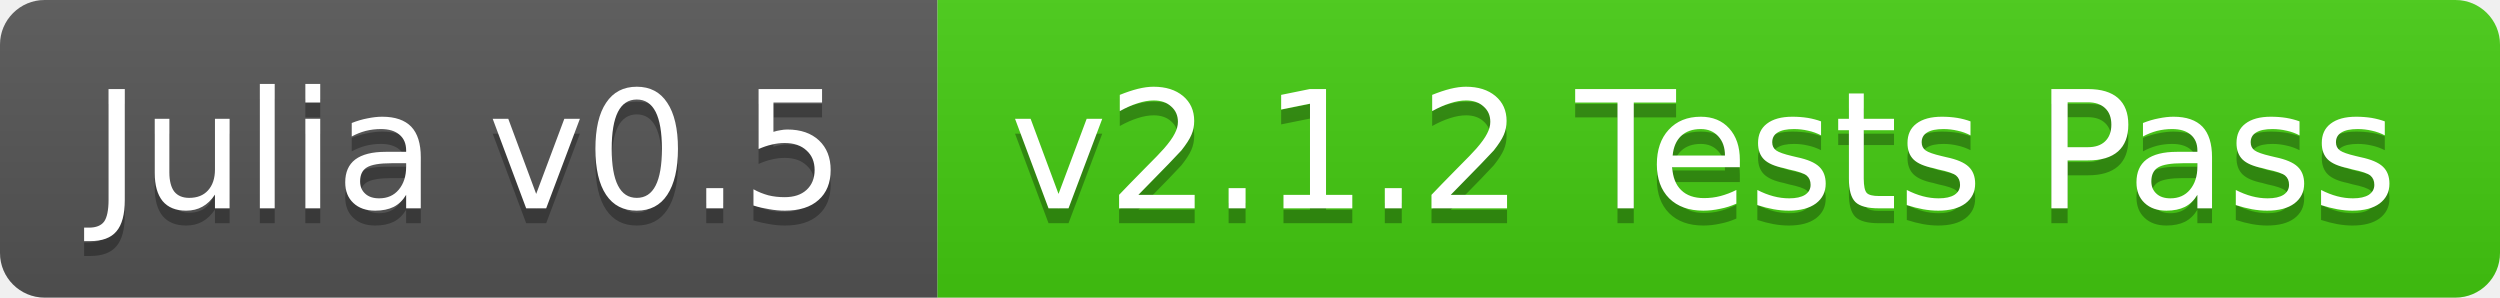
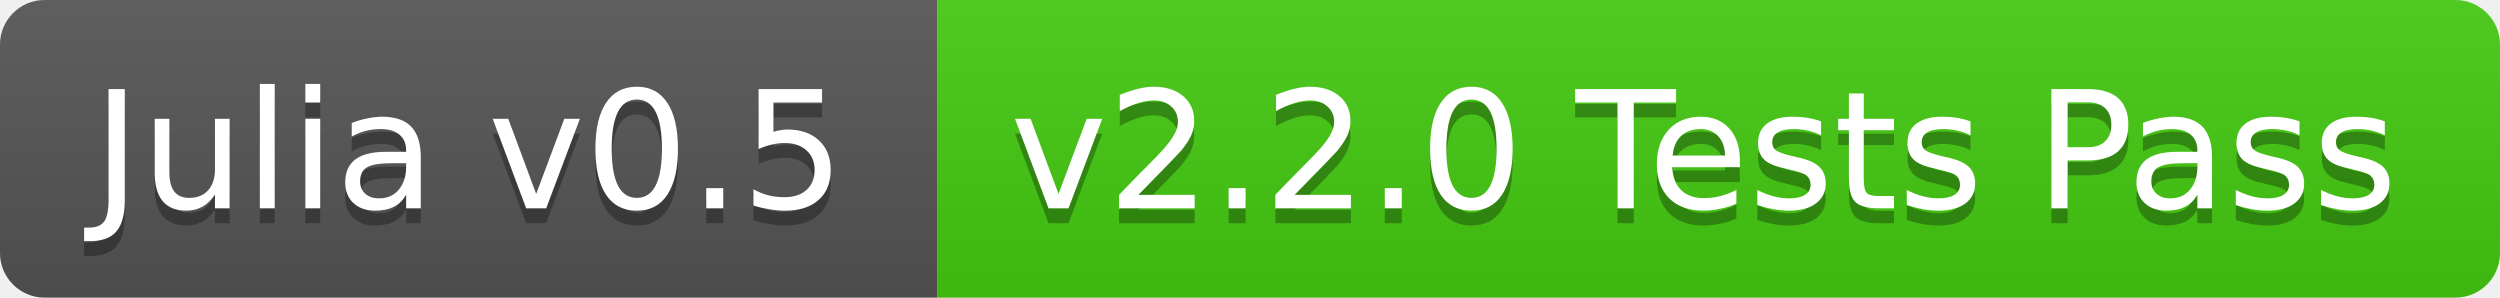
<svg xmlns="http://www.w3.org/2000/svg" width="168" height="20">
  <linearGradient id="b" x2="0" y2="100%">
    <stop offset="0" stop-color="#bbb" stop-opacity=".1" />
    <stop offset="1" stop-opacity=".1" />
  </linearGradient>
  <clipPath id="a">
    <rect width="168" height="20" rx="3" fill="#fff" />
  </clipPath>
  <g clip-path="url(#a)">
    <path fill="#555" d="M0 0h63v20H0z" />
    <path fill="#4c1" d="M63 0h105v20H63z" />
    <path fill="url(#b)" d="M0 0h168v20H0z" />
  </g>
  <g fill="#fff" text-anchor="middle" font-family="DejaVu Sans,Verdana,Geneva,sans-serif" font-size="11">
    <text x="31.5" y="15" fill="#010101" fill-opacity=".3">Julia v0.5</text>
    <text x="31.5" y="14">Julia v0.5</text>
-     <text x="114.5" y="15" fill="#010101" fill-opacity=".3">v2.1.2 Tests Pass</text>
-     <text x="114.5" y="14">v2.1.2 Tests Pass</text>
+     <text x="114.5" y="15" fill="#010101" fill-opacity=".3">v2.2.0 Tests Pass</text>
+     <text x="114.5" y="14">v2.2.0 Tests Pass</text>
  </g>
</svg>
